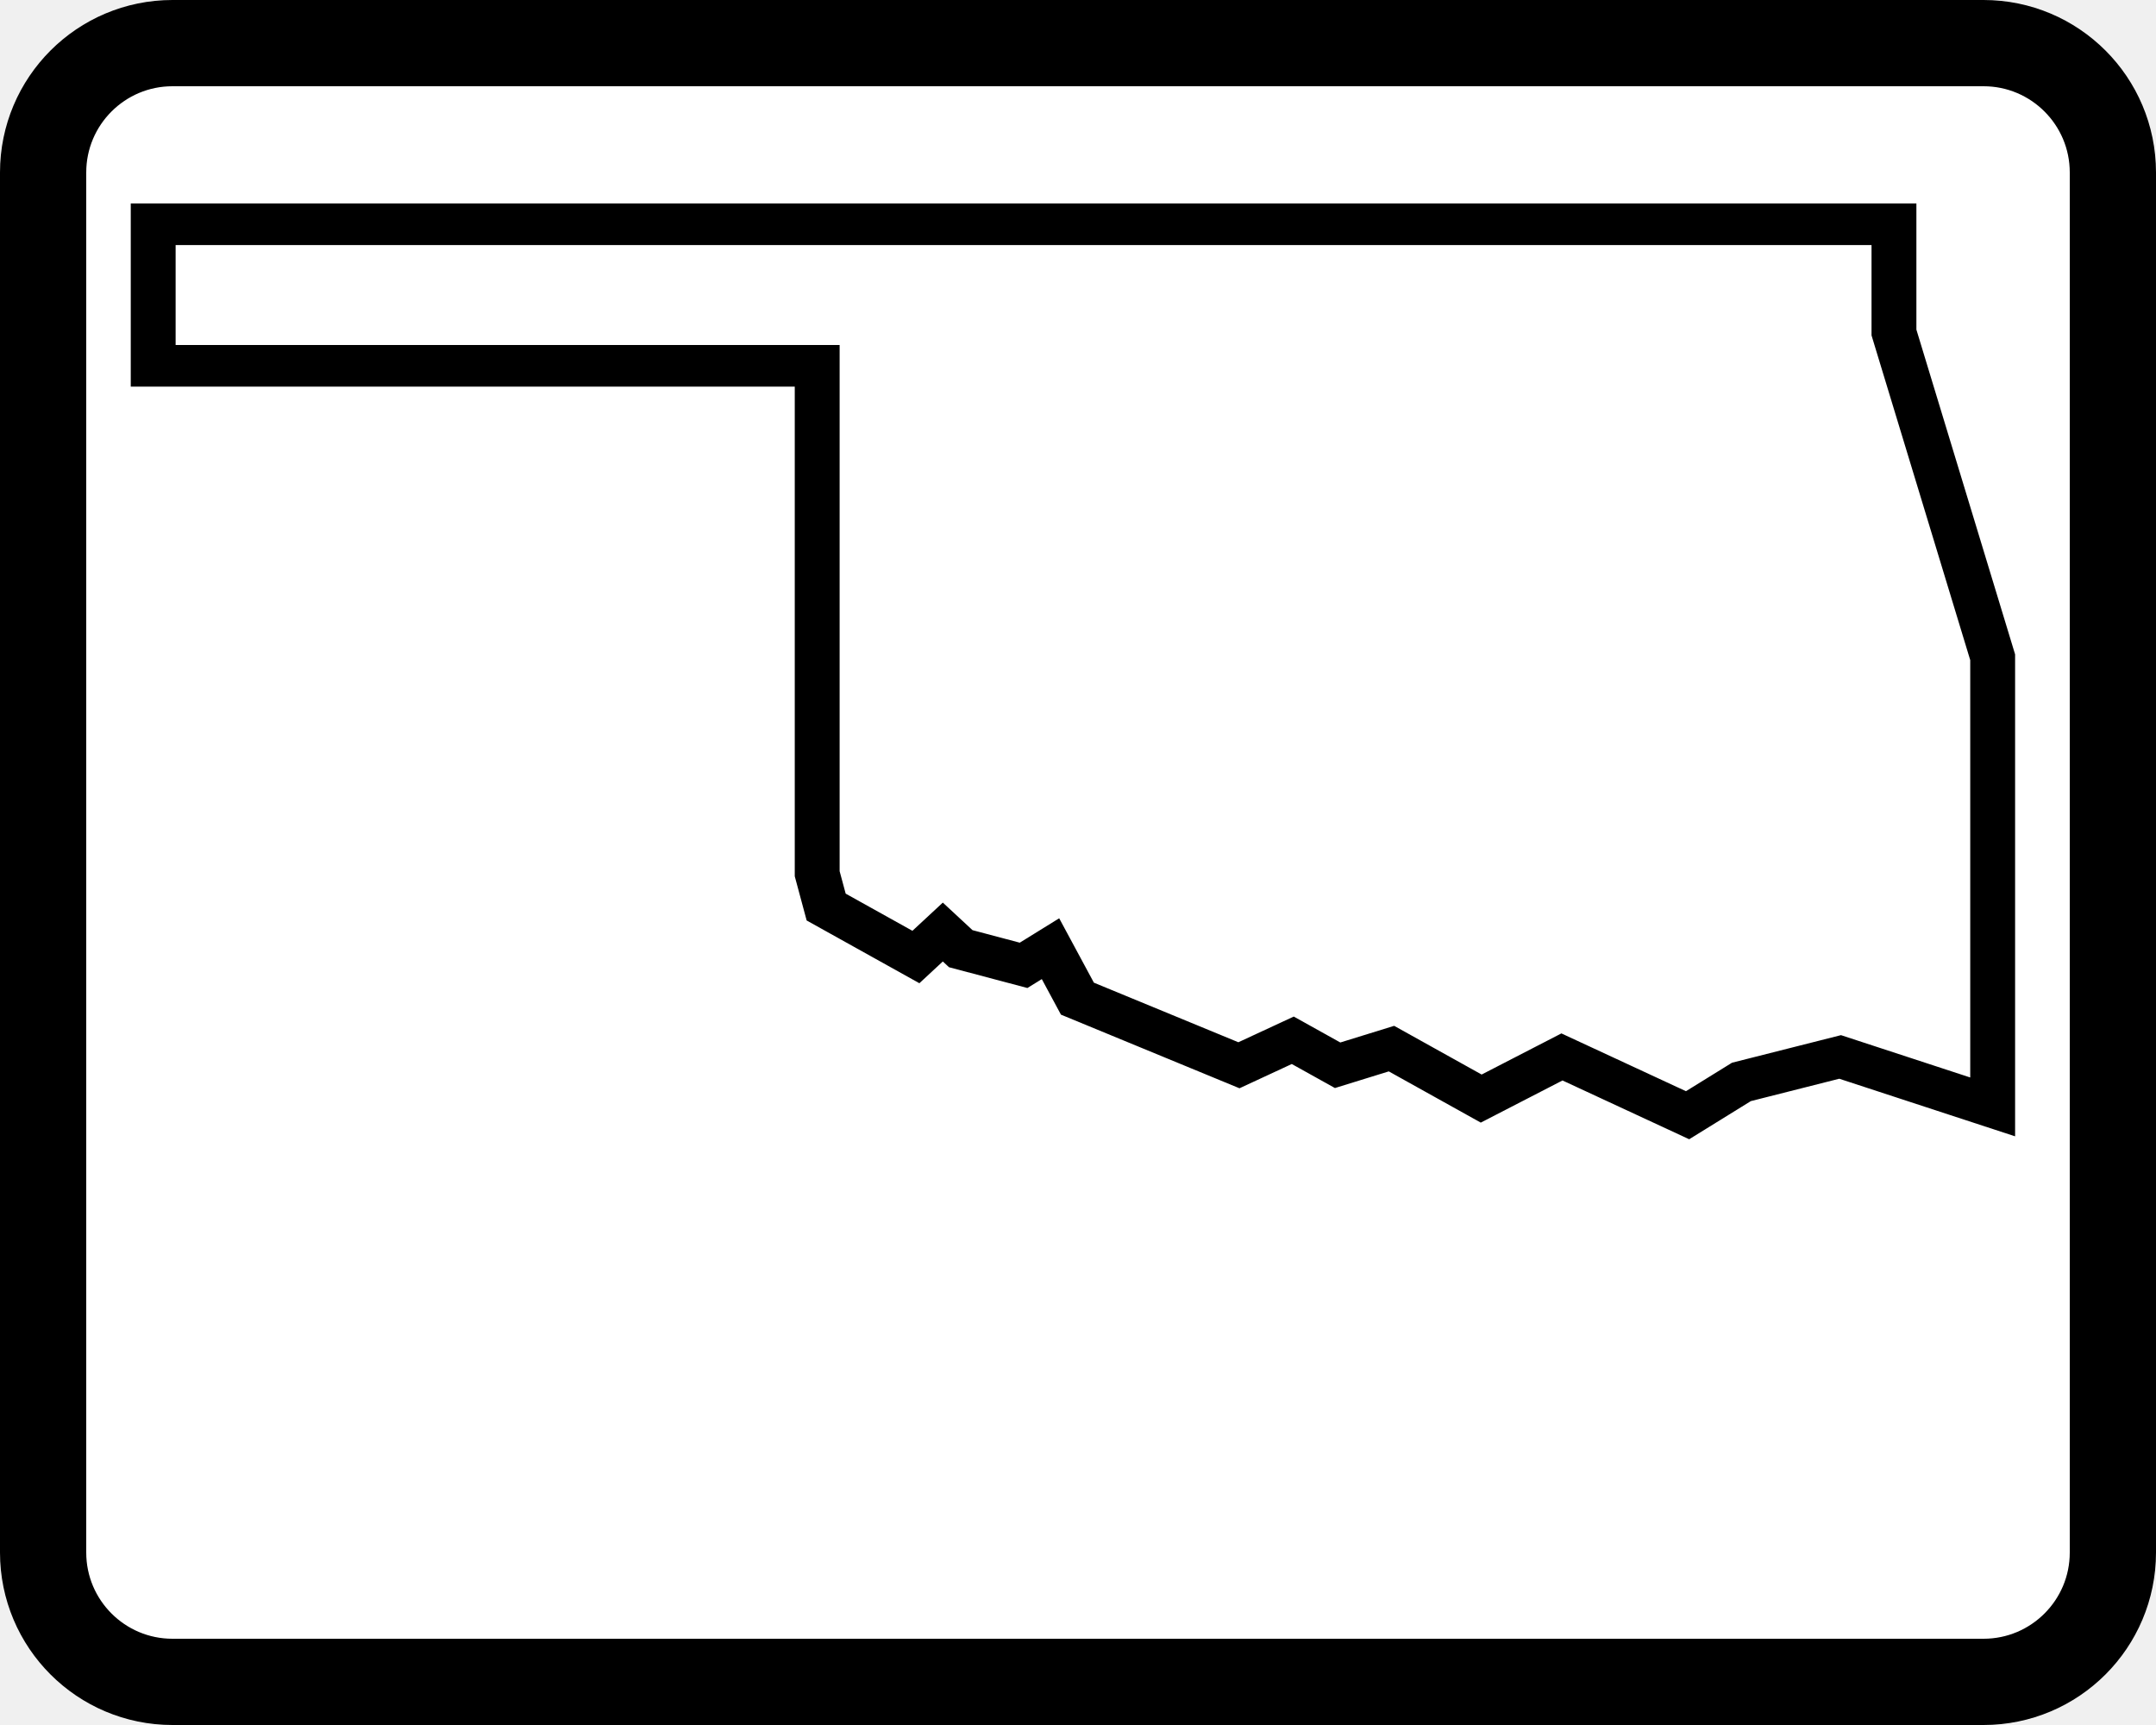
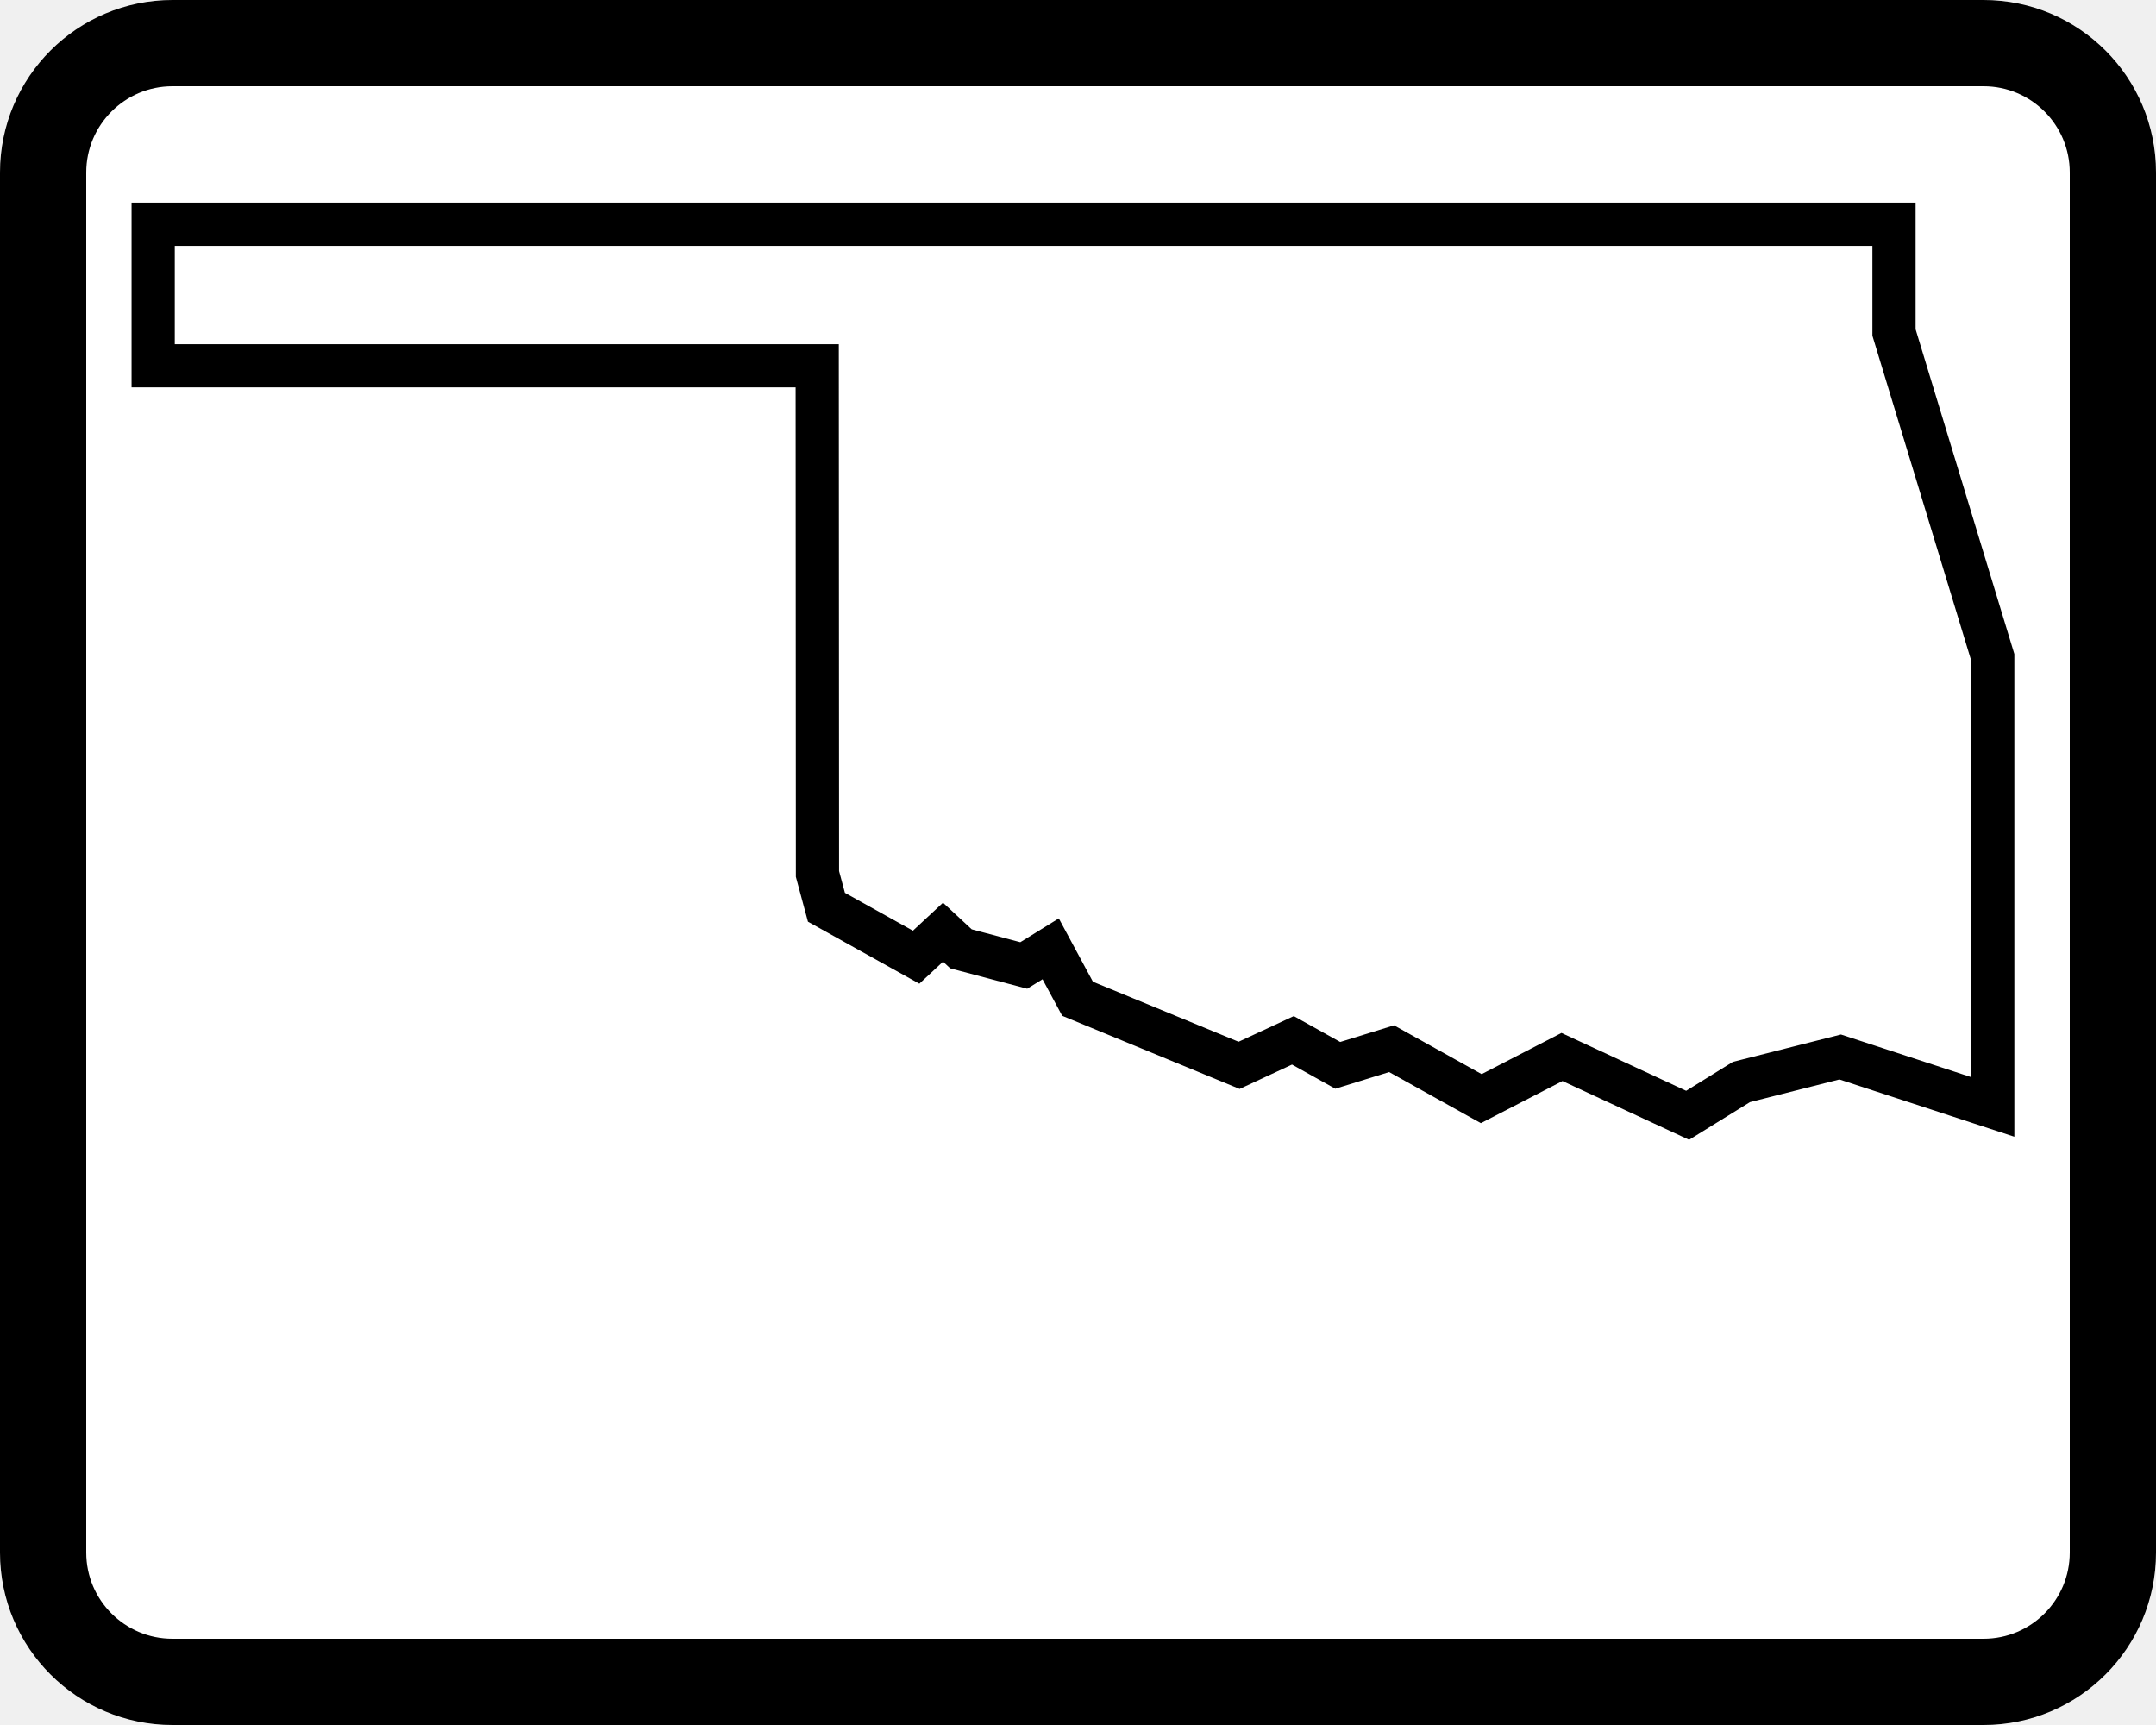
<svg xmlns="http://www.w3.org/2000/svg" width="25" height="20" version="1.0">
-   <g transform="translate(-253.215 -405.577)">
-     <rect style="fill:#fff;fill-rule:evenodd;stroke:#000;stroke-linecap:round;stroke-linejoin:round" width="24" height="19" x="253.715" y="406.077" rx="1.5" ry="1.5" />
-     <path transform="matrix(.06503 0 0 .06034 90.615 133.624)" clip-rule="evenodd" stroke-miterlimit="3.864" style="fill:none;fill-rule:evenodd;stroke:#000;stroke-width:8;stroke-miterlimit:3.864" d="M2646.099 4577.3 2527.7 4577.3 2527.7 4550.1 2838.098 4550.1 2838.098 4570.899 2855.698 4633.299 2855.698 4719.699 2828.498 4710.099 2810.898 4714.899 2801.298 4721.299 2778.898 4710.099 2764.499 4718.099 2748.499 4708.499 2738.898 4711.699 2730.898 4706.899 2721.299 4711.699 2692.499 4698.899 2687.699 4689.299 2682.899 4692.499 2671.699 4689.299 2668.499 4686.099 2663.699 4690.899 2647.699 4681.299 2646.099 4674.899z" />
-   </g>
+   <rect style="fill:#fff;stroke:#000" width="24" height="19" x=".5" y=".5" rx="1.5" ry="1.5" />
+   <path style="fill:none;stroke:#000;stroke-width:.501;stroke-miterlimit:3.864" d="m 9.476,4.241 h -7.7 v -1.641 H 21.962 v 1.255 l 1.145,3.765 V 12.834 l -1.769,-0.579 -1.145,0.29 -0.624,0.386 -1.457,-0.676 -0.936,0.483 -1.04,-0.579 -0.624,0.193 -0.52,-0.29 -0.624,0.29 -1.873,-0.772 -0.312,-0.579 -0.312,0.193 -0.728,-0.193 -0.208,-0.193 -0.312,0.29 -1.04,-0.579 -0.104,-0.386 z" />
</svg>
